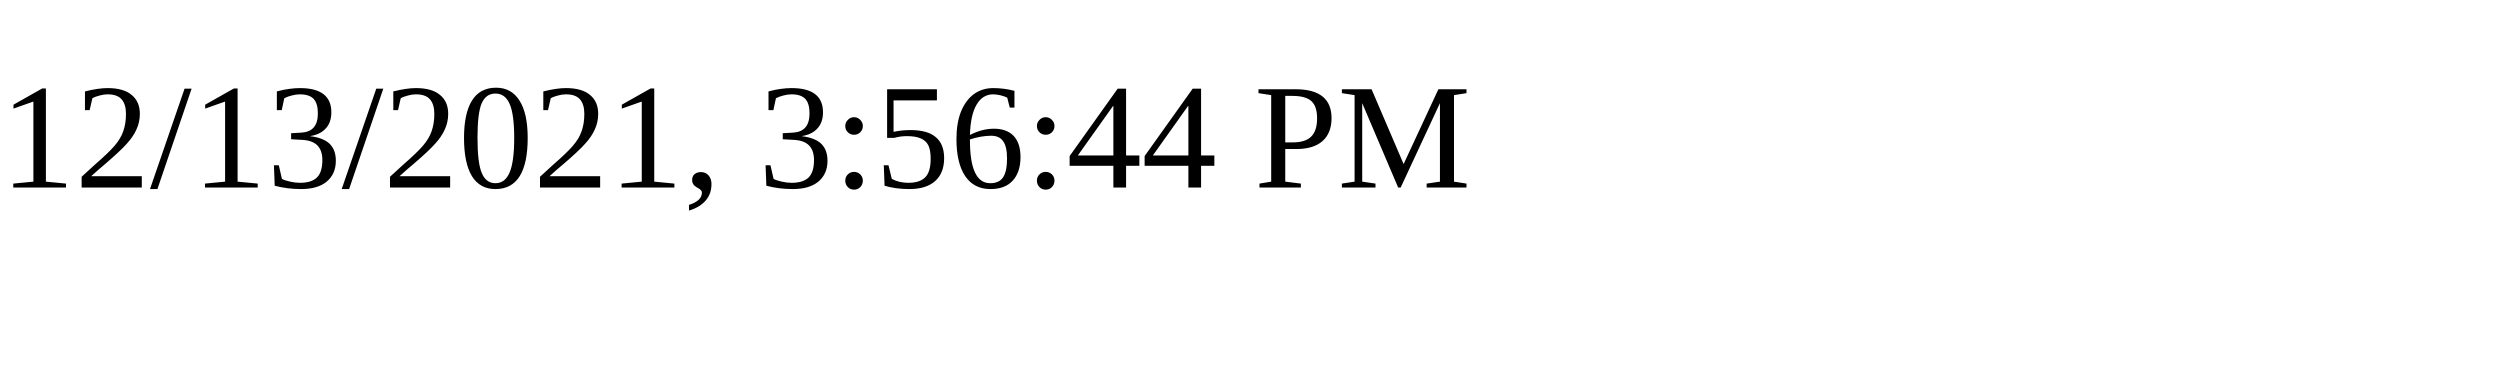
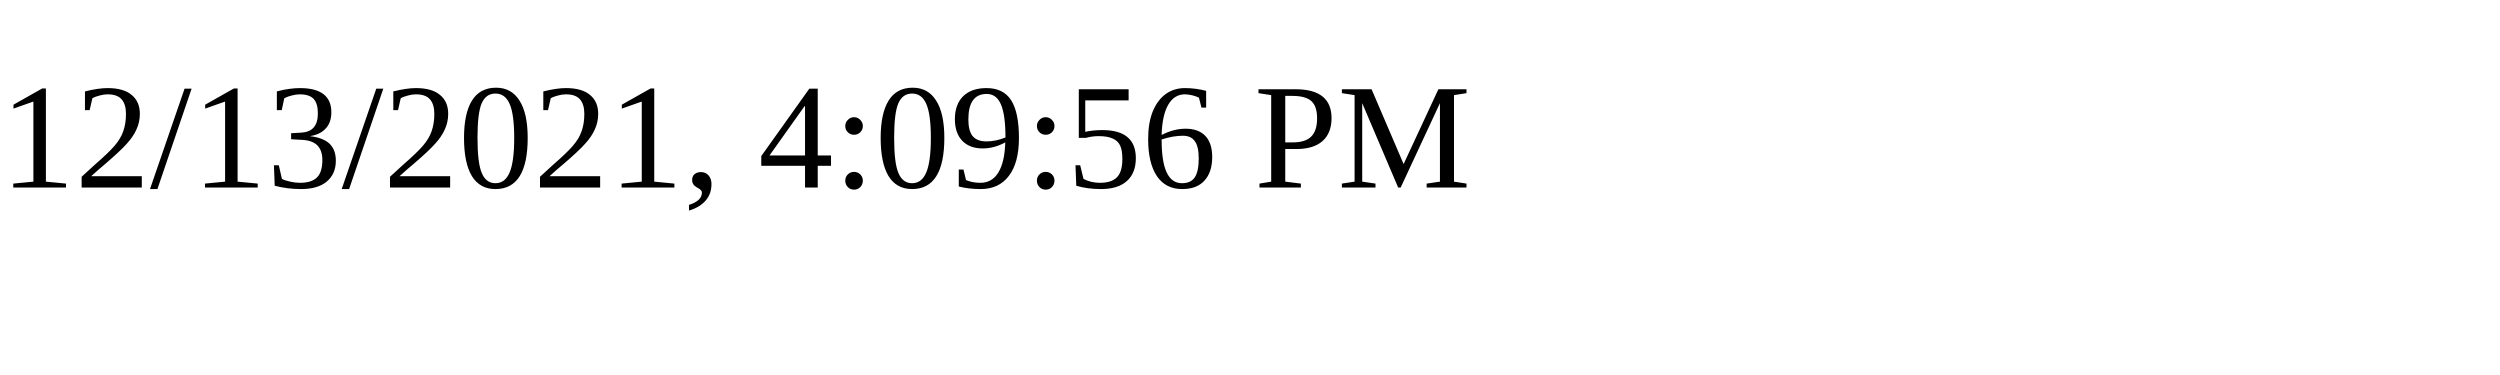
<svg xmlns="http://www.w3.org/2000/svg" height="30" width="200">
-   <text x="0" y="15">12/13/2021, 3:56:44 PM</text>
+   <text x="0" y="15">12/13/2021, 4:09:56 PM</text>
</svg>
